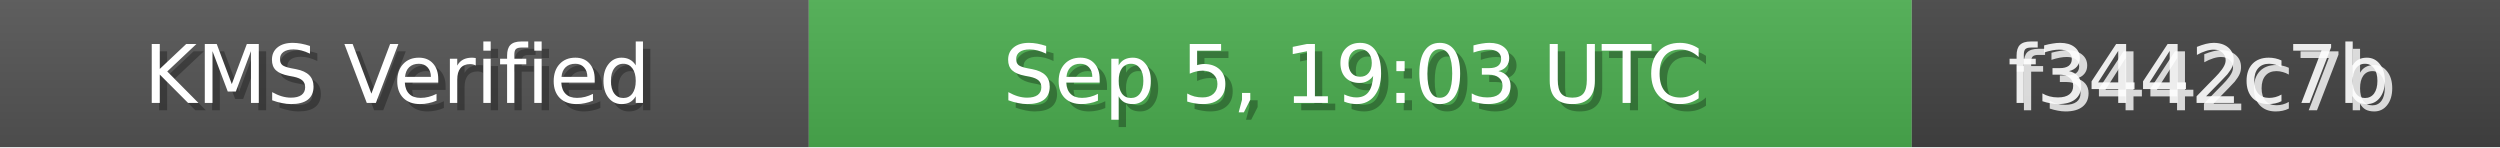
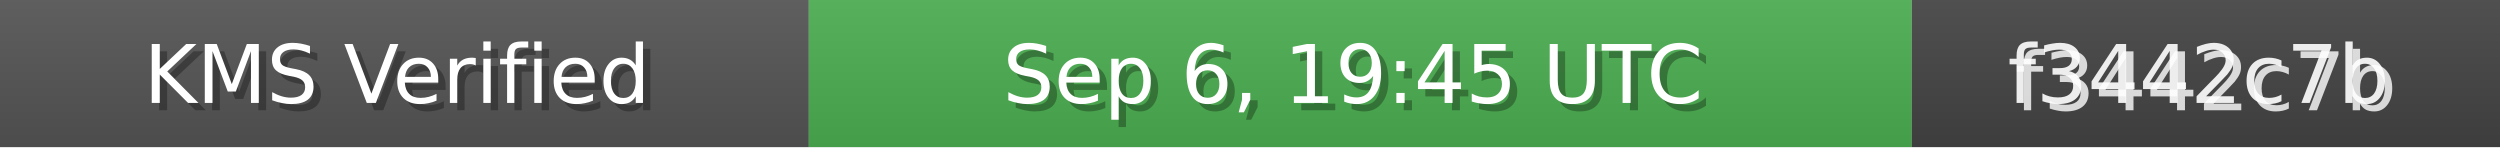
<svg xmlns="http://www.w3.org/2000/svg" width="340" height="20" role="img">
  <linearGradient id="bg" x2="0" y2="100%">
    <stop offset="0" stop-color="#bbb" stop-opacity=".1" />
    <stop offset="1" stop-opacity=".1" />
  </linearGradient>
  <rect width="110" height="20" fill="#555" />
  <rect x="110" width="150" height="20" fill="#4CAF50" />
  <rect x="260" width="80" height="20" fill="#444" />
  <rect width="340" height="20" fill="url(#bg)" />
  <g fill="#fff" text-anchor="middle" font-family="Verdana,Geneva,DejaVu Sans,sans-serif" font-size="11">
    <text x="55" y="15" fill="#000" fill-opacity=".3">KMS Verified</text>
    <text x="54" y="14">KMS Verified</text>
-     <text x="185" y="15" fill="#000" fill-opacity=".3">Sep 5, 19:03 UTC</text>
-     <text x="184" y="14">Sep 5, 19:03 UTC</text>
+     <text x="185" y="15" fill="#000" fill-opacity=".3">Sep 6, 19:45 UTC</text>
+     <text x="184" y="14">Sep 6, 19:45 UTC</text>
    <text x="300" y="15" fill="#fff" fill-opacity=".8">f3442c7b</text>
    <text x="299" y="14" fill="#fff" fill-opacity=".9">f3442c7b</text>
  </g>
</svg>
